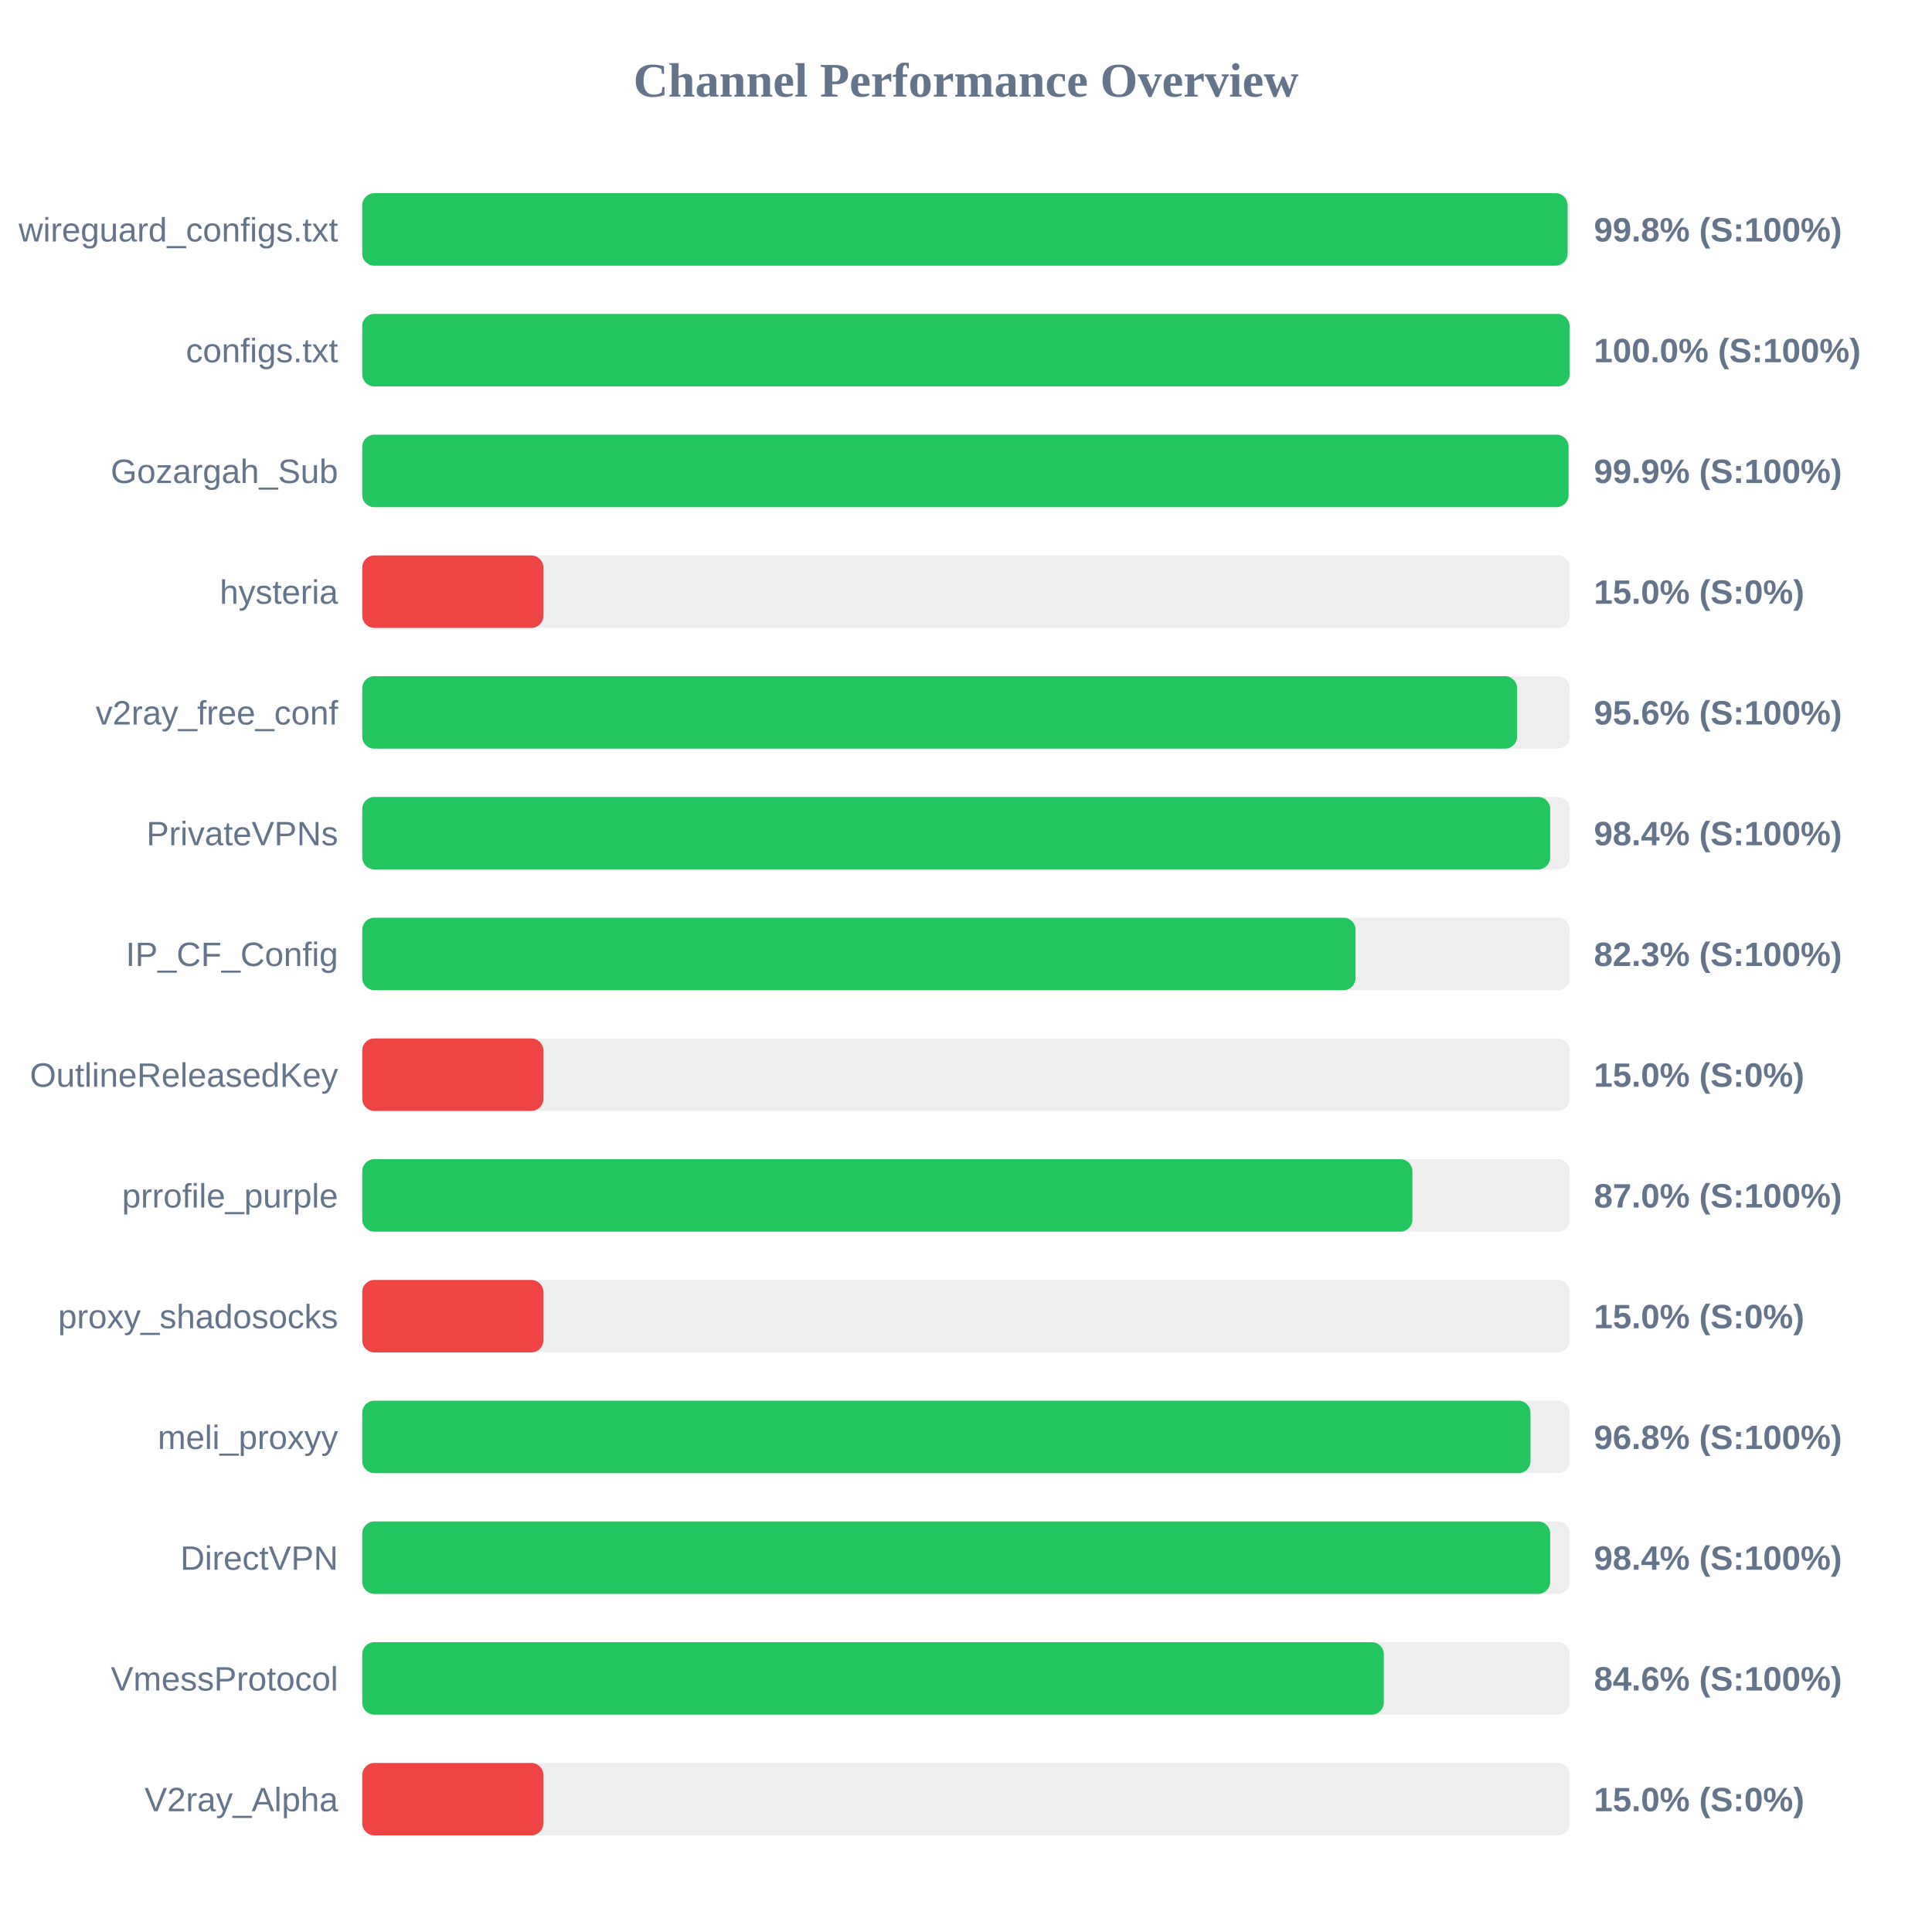
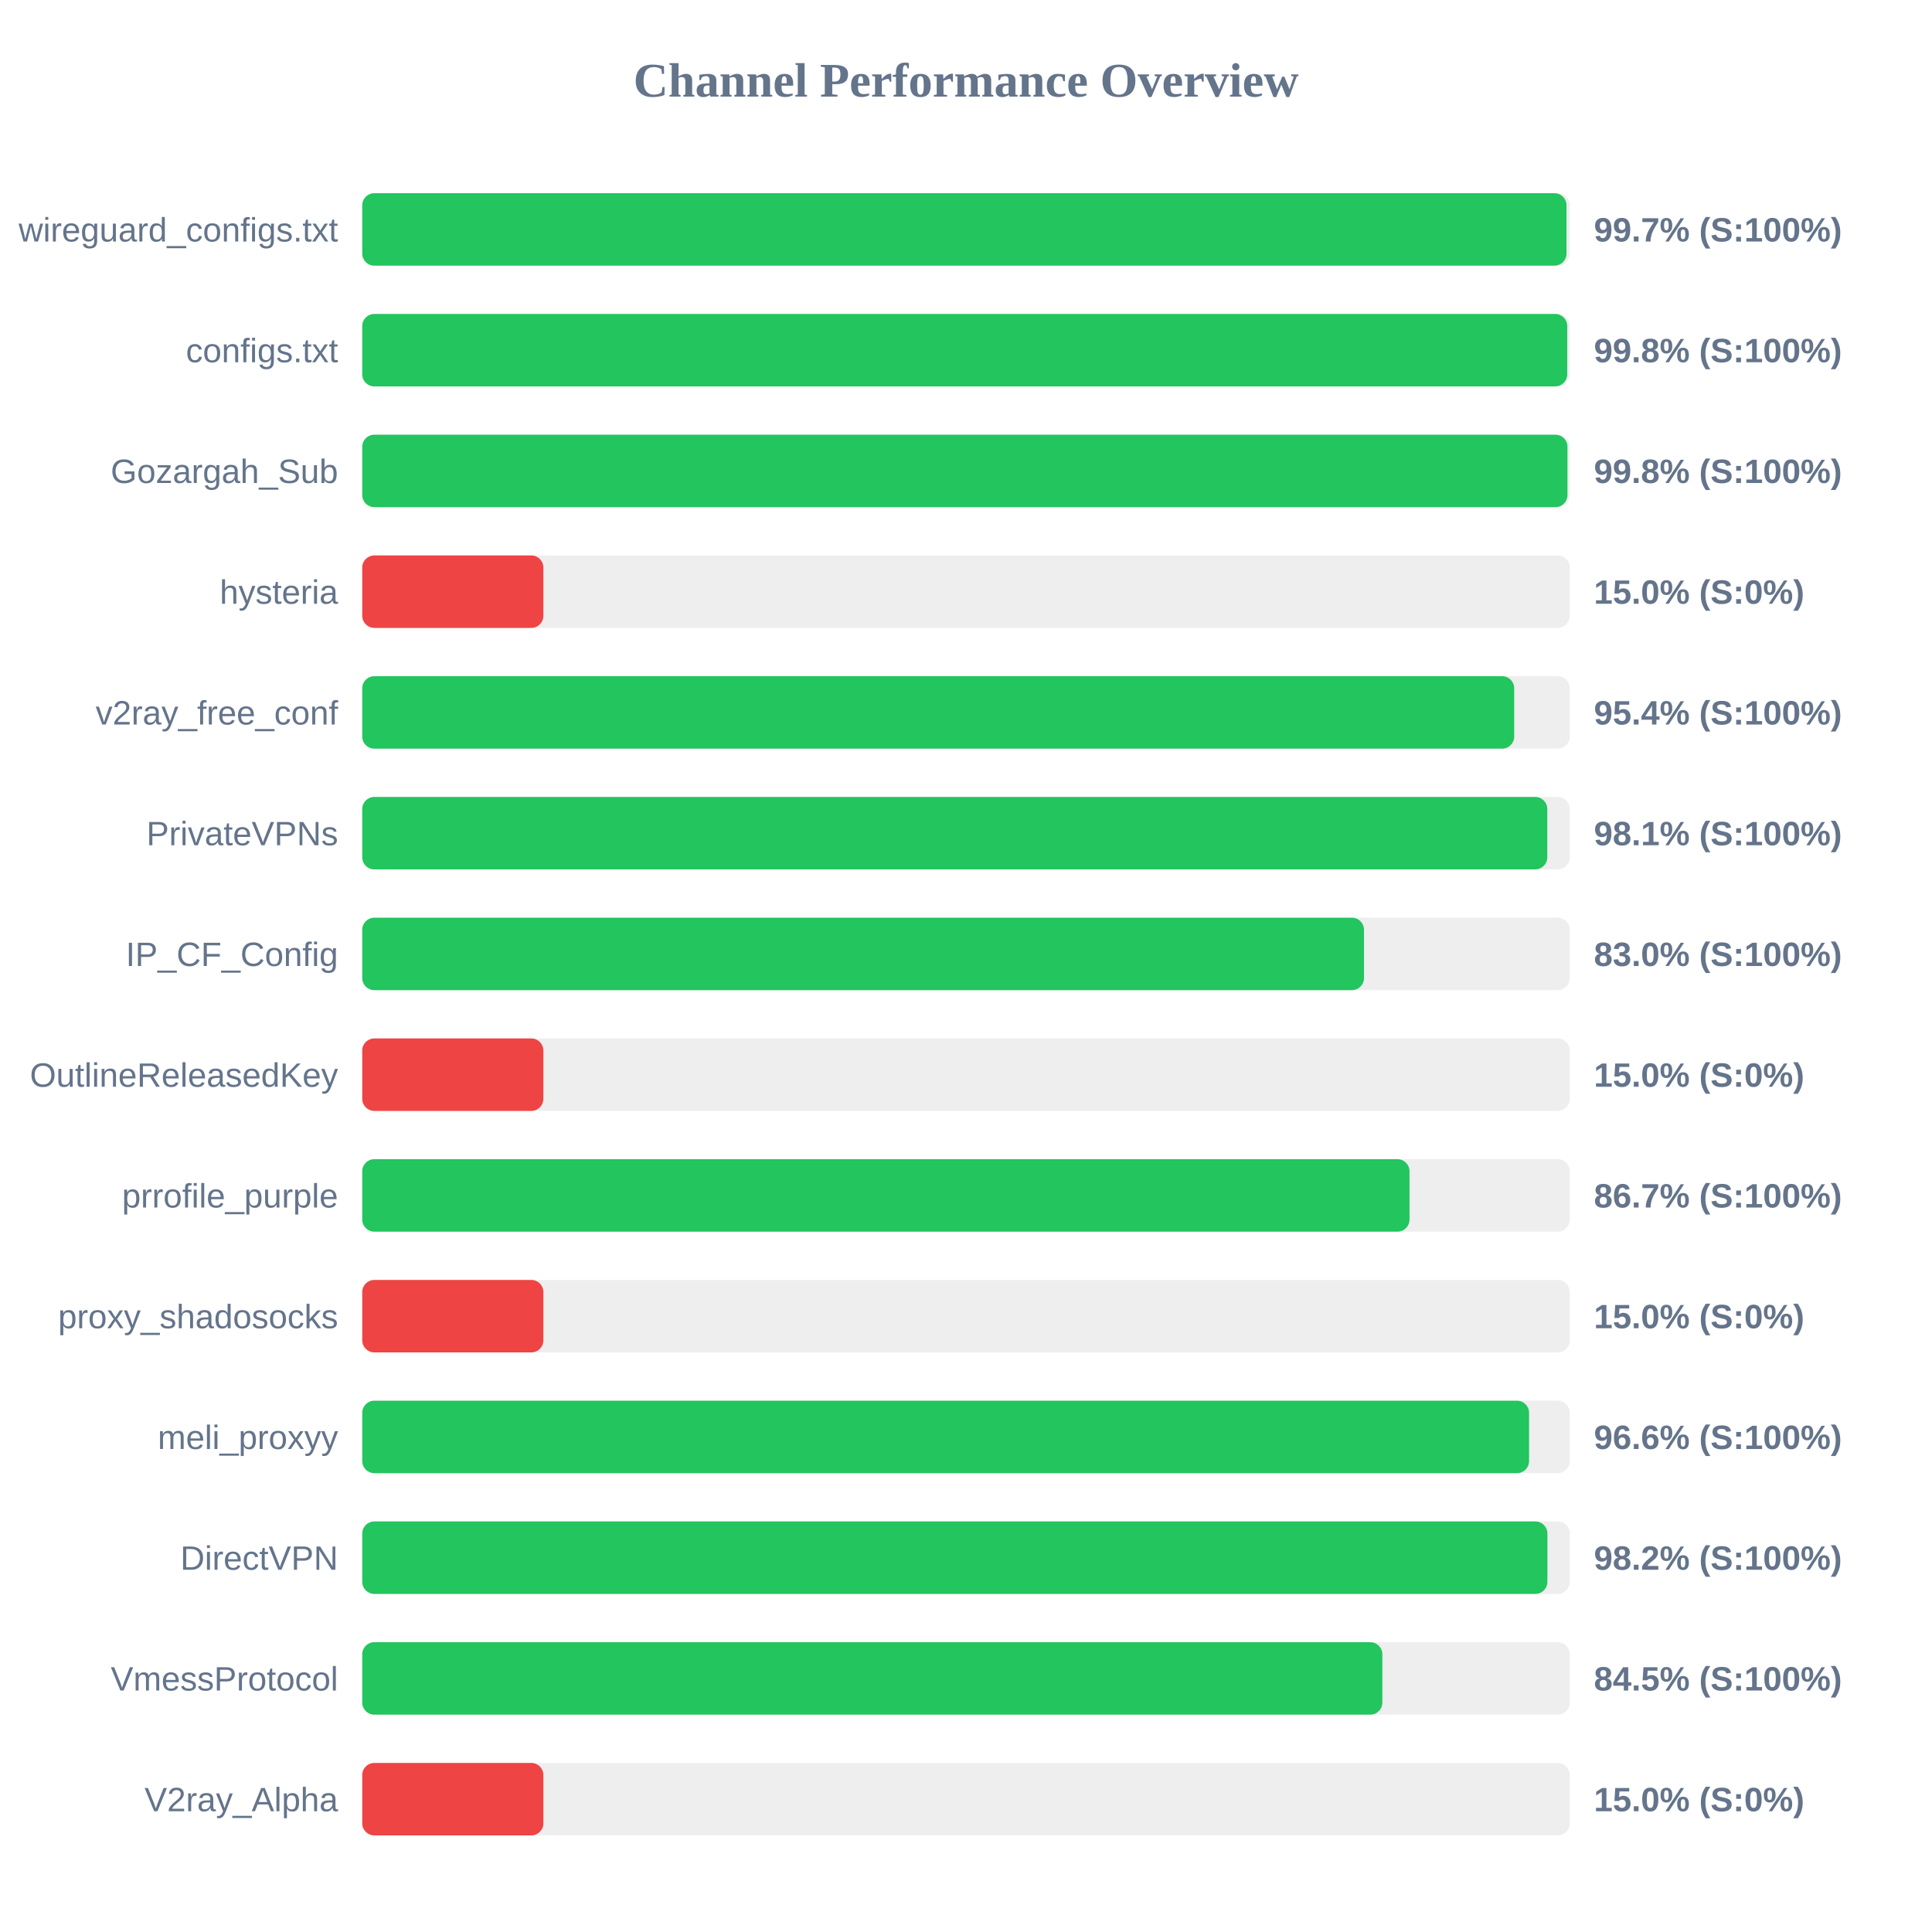
<svg xmlns="http://www.w3.org/2000/svg" width="800" height="800" version="1.1">
  <style>
        .row { font: 14px Arial; fill: #64748b; }
        .score { font: bold 14px Arial; fill: #64748b; }
    </style>
  <text x="400" y="40" text-anchor="middle" font-size="20px" font-weight="bold" fill="#64748b">Channel Performance Overview</text>
  <rect x="150" y="80" width="500" height="30" fill="#eee" rx="5" />
-   <rect x="150" y="80" width="499.1" height="30" fill="#22c55e" rx="5" />
+   <rect x="150" y="80" width="498.65" height="30" fill="#22c55e" rx="5" />
  <text x="140" y="100" text-anchor="end" class="row">wireguard_configs.txt</text>
-   <text x="660" y="100" text-anchor="start" class="score">99.8% (S:100%)</text>
+   <text x="660" y="100" text-anchor="start" class="score">99.7% (S:100%)</text>
  <rect x="150" y="130" width="500" height="30" fill="#eee" rx="5" />
-   <rect x="150" y="130" width="499.95" height="30" fill="#22c55e" rx="5" />
+   <rect x="150" y="130" width="498.95" height="30" fill="#22c55e" rx="5" />
  <text x="140" y="150" text-anchor="end" class="row">configs.txt</text>
-   <text x="660" y="150" text-anchor="start" class="score">100.0% (S:100%)</text>
+   <text x="660" y="150" text-anchor="start" class="score">99.8% (S:100%)</text>
  <rect x="150" y="180" width="500" height="30" fill="#eee" rx="5" />
-   <rect x="150" y="180" width="499.5" height="30" fill="#22c55e" rx="5" />
+   <rect x="150" y="180" width="499.05" height="30" fill="#22c55e" rx="5" />
  <text x="140" y="200" text-anchor="end" class="row">Gozargah_Sub</text>
-   <text x="660" y="200" text-anchor="start" class="score">99.9% (S:100%)</text>
+   <text x="660" y="200" text-anchor="start" class="score">99.8% (S:100%)</text>
  <rect x="150" y="230" width="500" height="30" fill="#eee" rx="5" />
  <rect x="150" y="230" width="75.0" height="30" fill="#ef4444" rx="5" />
  <text x="140" y="250" text-anchor="end" class="row">hysteria</text>
  <text x="660" y="250" text-anchor="start" class="score">15.0% (S:0%)</text>
  <rect x="150" y="280" width="500" height="30" fill="#eee" rx="5" />
-   <rect x="150" y="280" width="478.2" height="30" fill="#22c55e" rx="5" />
+   <rect x="150" y="280" width="477.0" height="30" fill="#22c55e" rx="5" />
  <text x="140" y="300" text-anchor="end" class="row">v2ray_free_conf</text>
-   <text x="660" y="300" text-anchor="start" class="score">95.6% (S:100%)</text>
+   <text x="660" y="300" text-anchor="start" class="score">95.4% (S:100%)</text>
  <rect x="150" y="330" width="500" height="30" fill="#eee" rx="5" />
-   <rect x="150" y="330" width="491.9" height="30" fill="#22c55e" rx="5" />
+   <rect x="150" y="330" width="490.7" height="30" fill="#22c55e" rx="5" />
  <text x="140" y="350" text-anchor="end" class="row">PrivateVPNs</text>
-   <text x="660" y="350" text-anchor="start" class="score">98.4% (S:100%)</text>
+   <text x="660" y="350" text-anchor="start" class="score">98.1% (S:100%)</text>
  <rect x="150" y="380" width="500" height="30" fill="#eee" rx="5" />
-   <rect x="150" y="380" width="411.3" height="30" fill="#22c55e" rx="5" />
+   <rect x="150" y="380" width="414.8" height="30" fill="#22c55e" rx="5" />
  <text x="140" y="400" text-anchor="end" class="row">IP_CF_Config</text>
-   <text x="660" y="400" text-anchor="start" class="score">82.3% (S:100%)</text>
+   <text x="660" y="400" text-anchor="start" class="score">83.0% (S:100%)</text>
  <rect x="150" y="430" width="500" height="30" fill="#eee" rx="5" />
  <rect x="150" y="430" width="75.0" height="30" fill="#ef4444" rx="5" />
  <text x="140" y="450" text-anchor="end" class="row">OutlineReleasedKey</text>
  <text x="660" y="450" text-anchor="start" class="score">15.0% (S:0%)</text>
  <rect x="150" y="480" width="500" height="30" fill="#eee" rx="5" />
-   <rect x="150" y="480" width="434.85" height="30" fill="#22c55e" rx="5" />
+   <rect x="150" y="480" width="433.65" height="30" fill="#22c55e" rx="5" />
  <text x="140" y="500" text-anchor="end" class="row">prrofile_purple</text>
-   <text x="660" y="500" text-anchor="start" class="score">87.0% (S:100%)</text>
+   <text x="660" y="500" text-anchor="start" class="score">86.7% (S:100%)</text>
  <rect x="150" y="530" width="500" height="30" fill="#eee" rx="5" />
  <rect x="150" y="530" width="75.0" height="30" fill="#ef4444" rx="5" />
  <text x="140" y="550" text-anchor="end" class="row">proxy_shadosocks</text>
  <text x="660" y="550" text-anchor="start" class="score">15.0% (S:0%)</text>
  <rect x="150" y="580" width="500" height="30" fill="#eee" rx="5" />
-   <rect x="150" y="580" width="483.75" height="30" fill="#22c55e" rx="5" />
+   <rect x="150" y="580" width="483.15" height="30" fill="#22c55e" rx="5" />
  <text x="140" y="600" text-anchor="end" class="row">meli_proxyy</text>
-   <text x="660" y="600" text-anchor="start" class="score">96.8% (S:100%)</text>
+   <text x="660" y="600" text-anchor="start" class="score">96.6% (S:100%)</text>
  <rect x="150" y="630" width="500" height="30" fill="#eee" rx="5" />
-   <rect x="150" y="630" width="491.9" height="30" fill="#22c55e" rx="5" />
+   <rect x="150" y="630" width="490.75" height="30" fill="#22c55e" rx="5" />
  <text x="140" y="650" text-anchor="end" class="row">DirectVPN</text>
-   <text x="660" y="650" text-anchor="start" class="score">98.4% (S:100%)</text>
+   <text x="660" y="650" text-anchor="start" class="score">98.2% (S:100%)</text>
  <rect x="150" y="680" width="500" height="30" fill="#eee" rx="5" />
-   <rect x="150" y="680" width="423.0" height="30" fill="#22c55e" rx="5" />
+   <rect x="150" y="680" width="422.4" height="30" fill="#22c55e" rx="5" />
  <text x="140" y="700" text-anchor="end" class="row">VmessProtocol</text>
-   <text x="660" y="700" text-anchor="start" class="score">84.6% (S:100%)</text>
+   <text x="660" y="700" text-anchor="start" class="score">84.5% (S:100%)</text>
  <rect x="150" y="730" width="500" height="30" fill="#eee" rx="5" />
  <rect x="150" y="730" width="75.0" height="30" fill="#ef4444" rx="5" />
  <text x="140" y="750" text-anchor="end" class="row">V2ray_Alpha</text>
  <text x="660" y="750" text-anchor="start" class="score">15.0% (S:0%)</text>
</svg>
